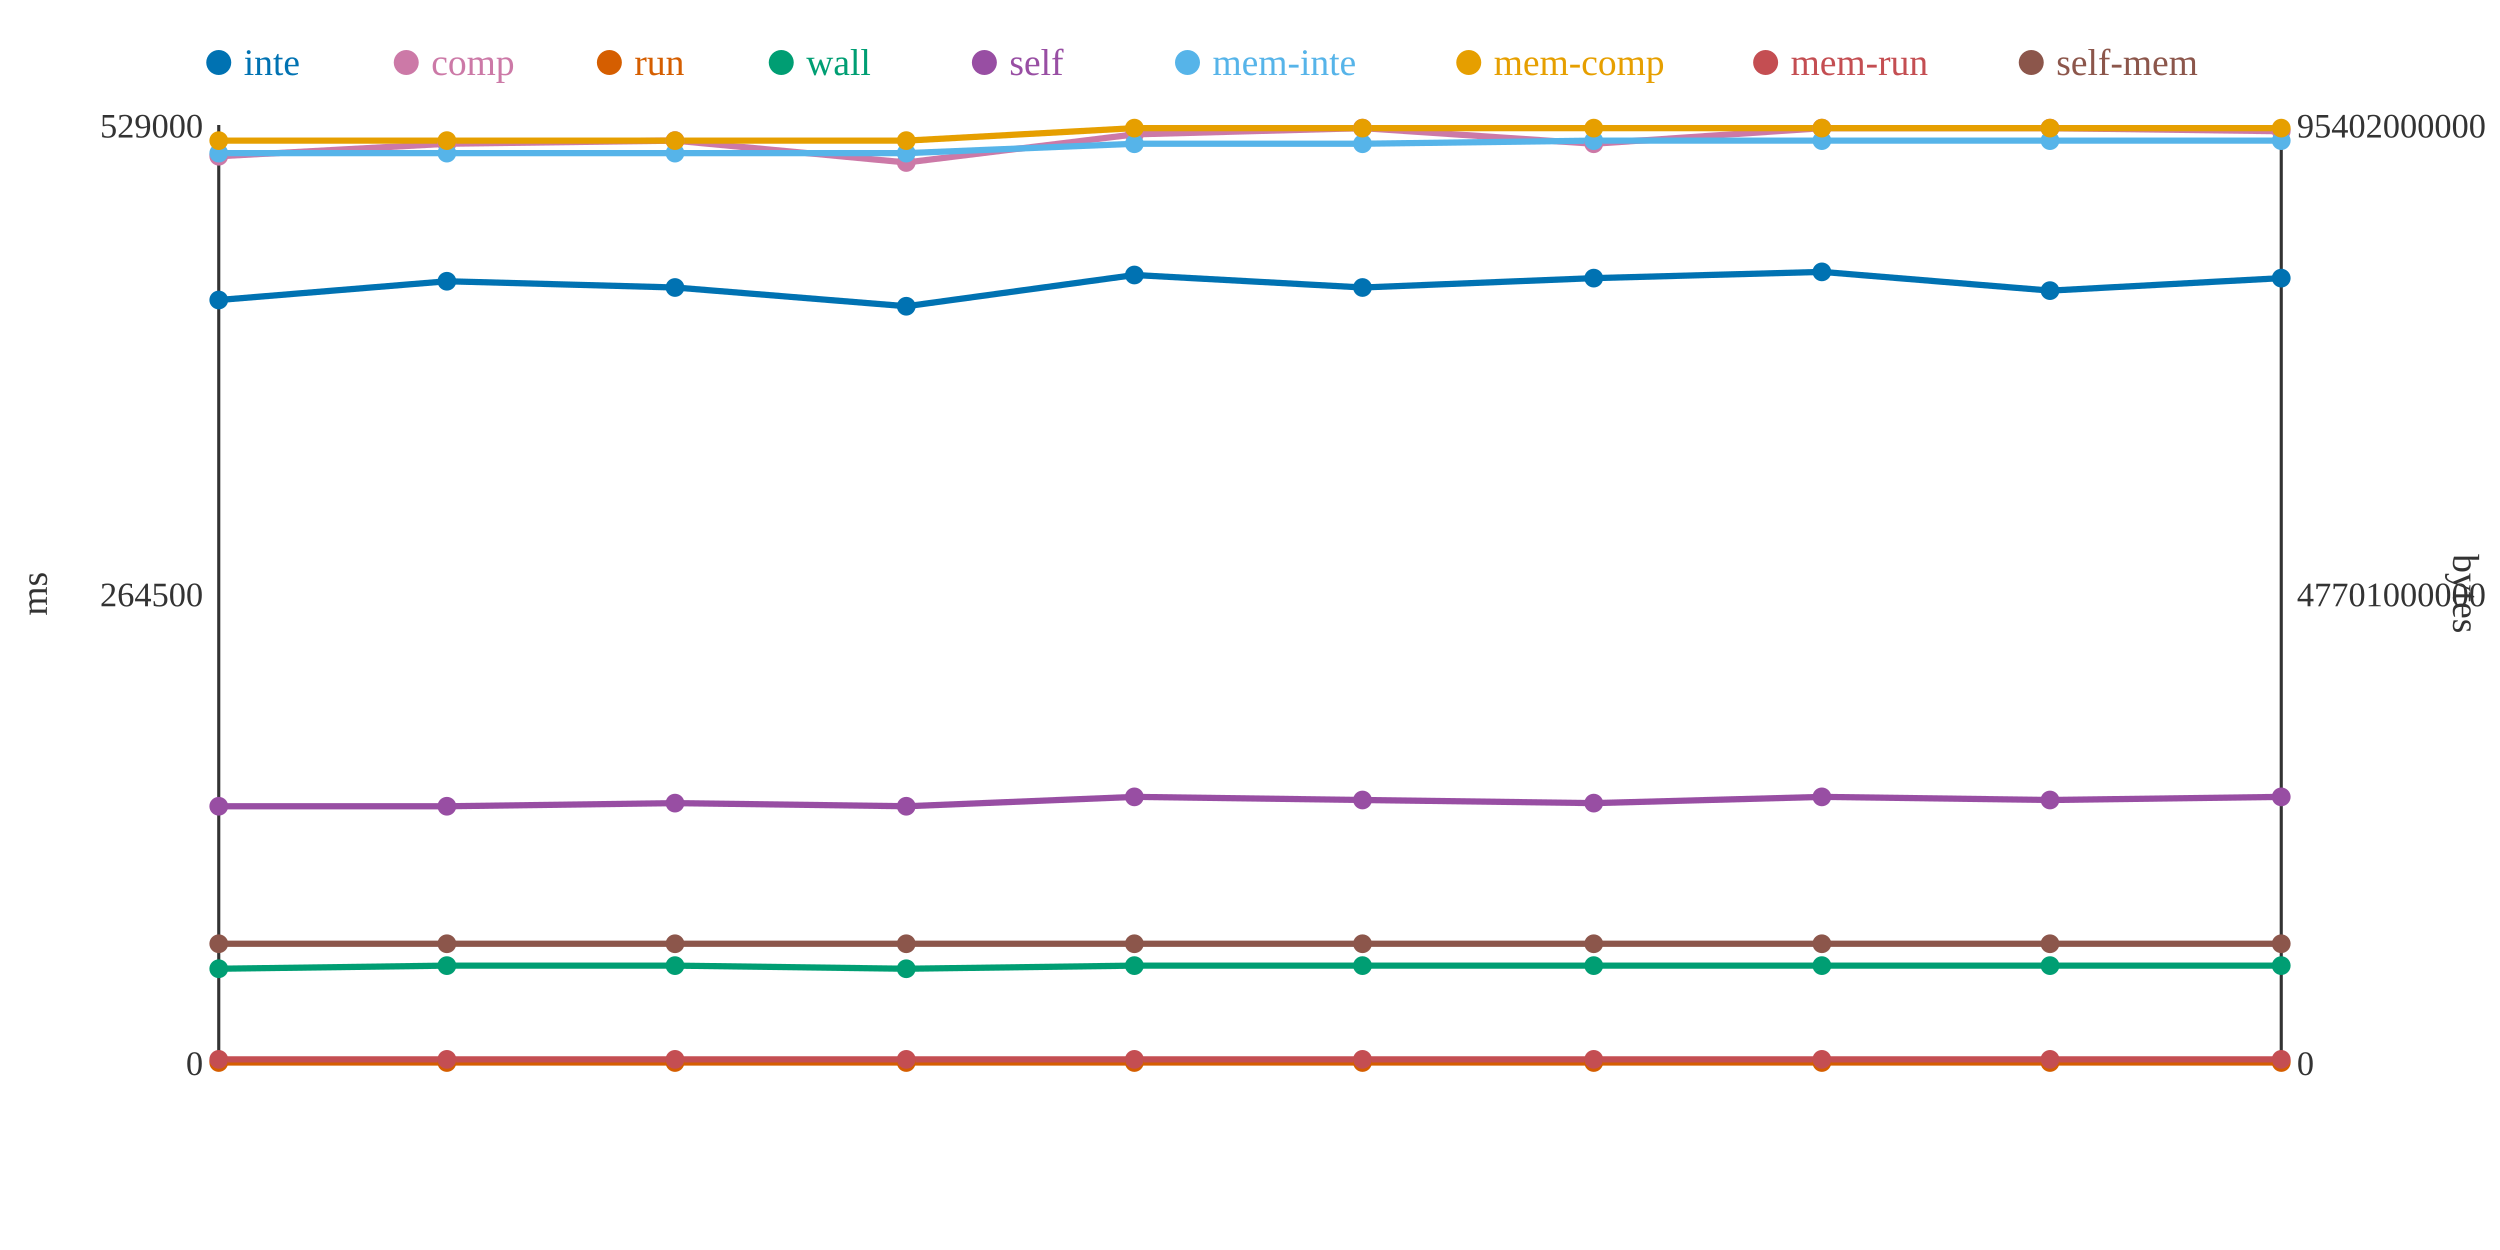
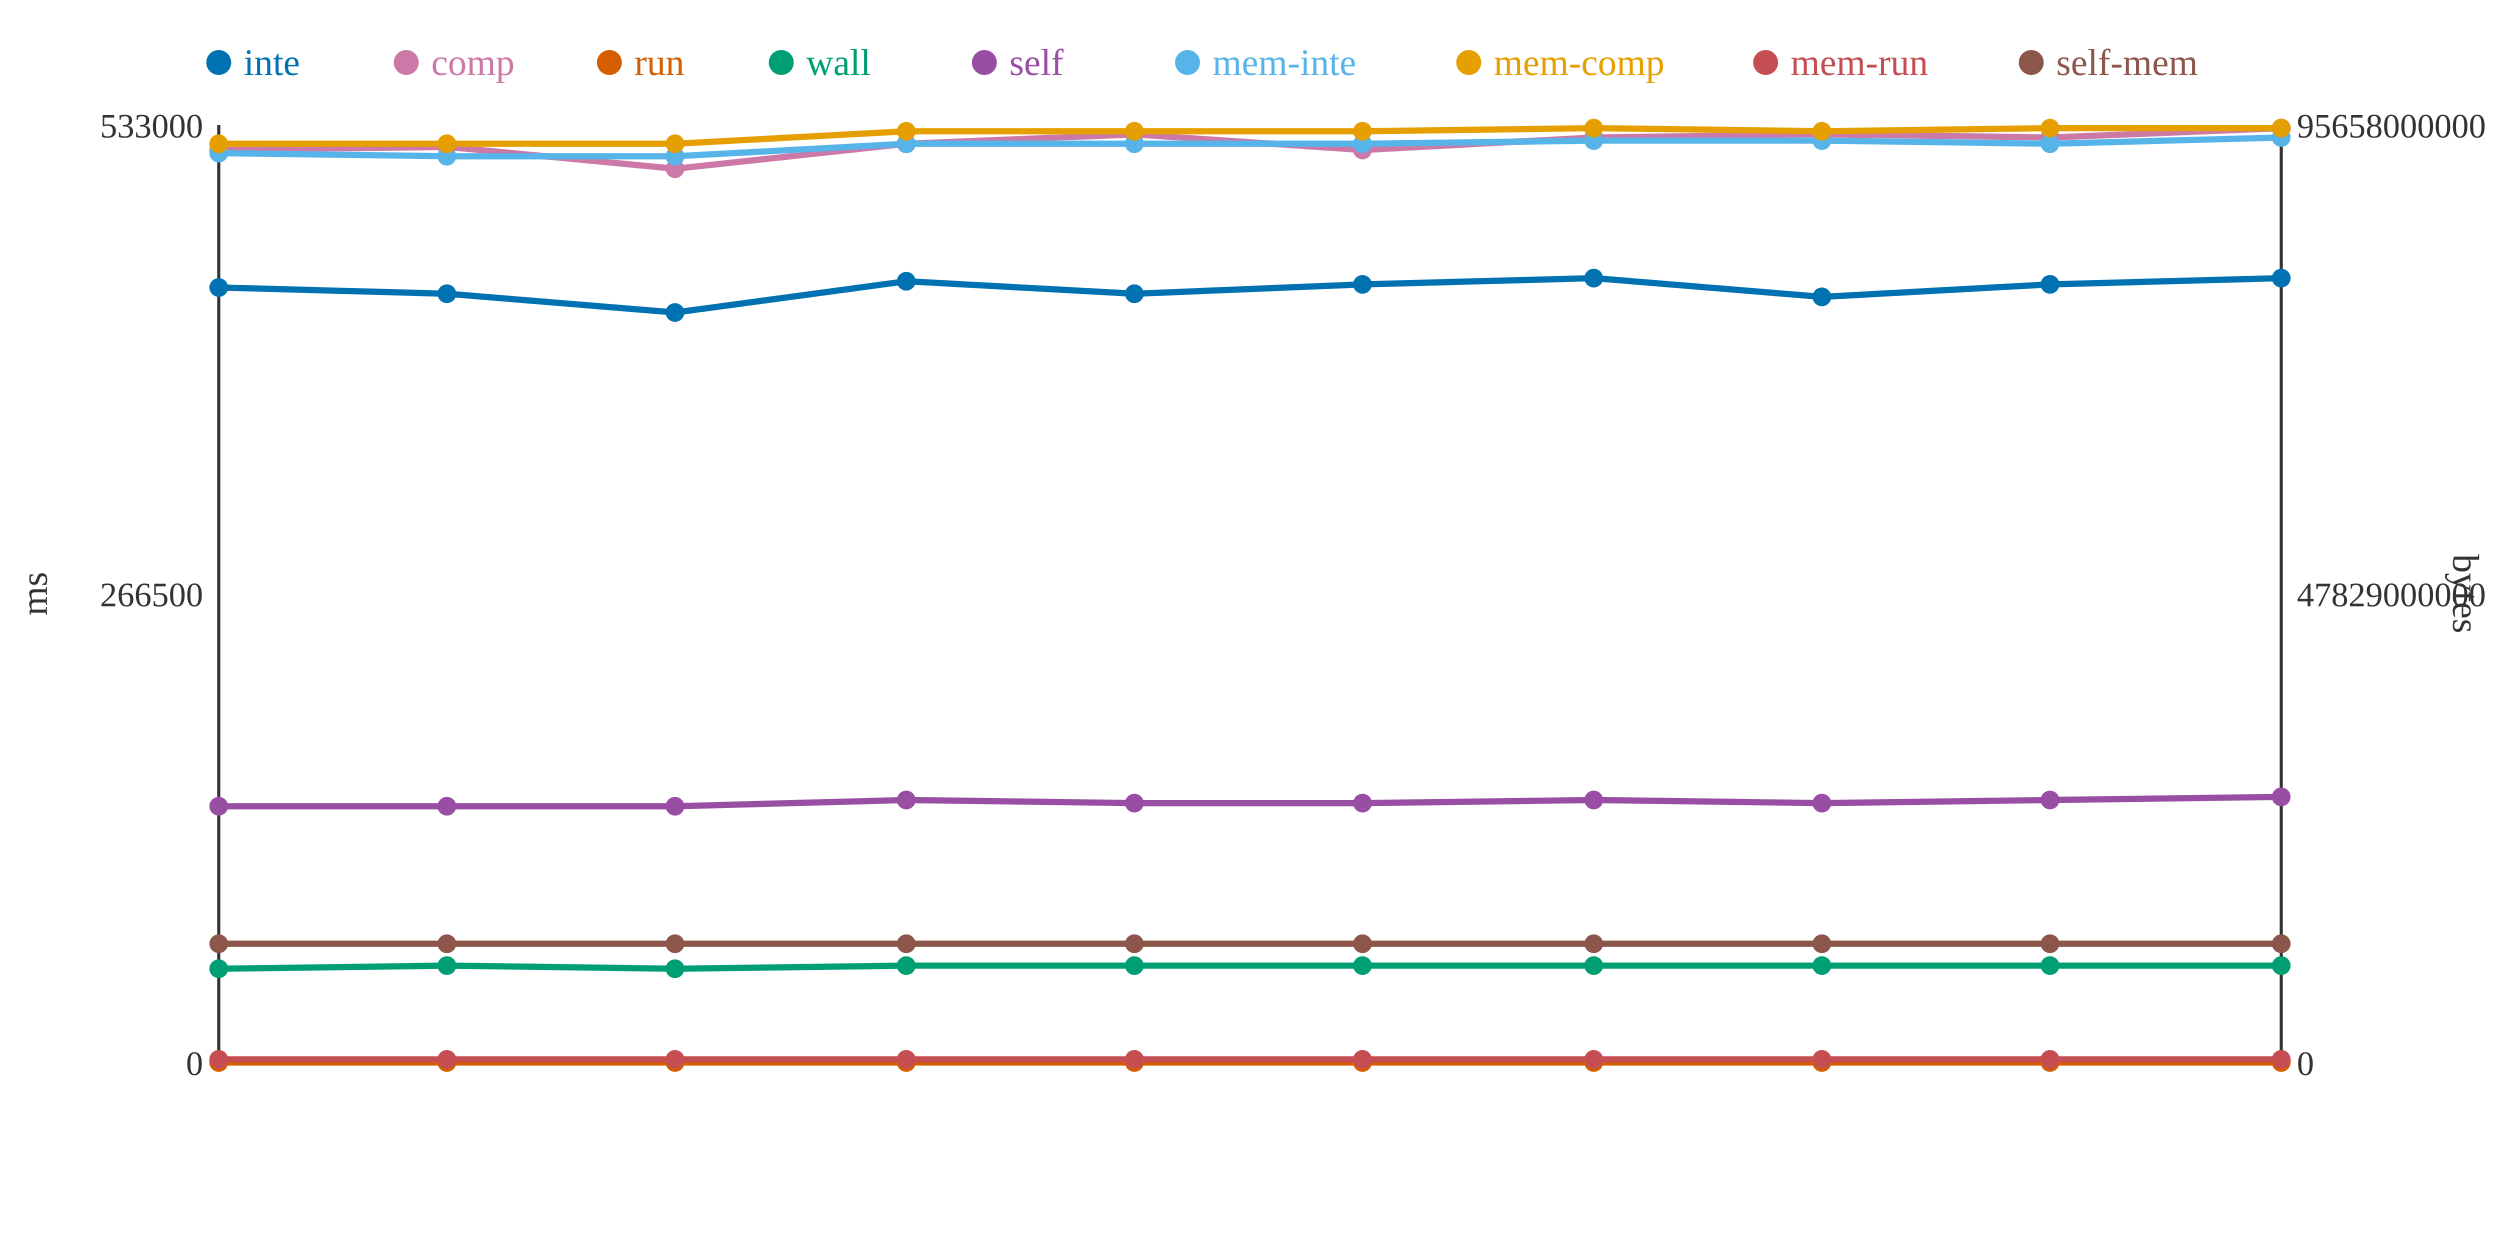
<svg xmlns="http://www.w3.org/2000/svg" width="800" height="400">
  <rect width="800" height="400" fill="white" />
  <line x1="70" y1="40" x2="70" y2="340" stroke="#333" stroke-width="1" />
  <line x1="70" y1="340" x2="730" y2="340" stroke="#333" stroke-width="1" />
  <line x1="730" y1="40" x2="730" y2="340" stroke="#333" stroke-width="1" />
  <text x="65" y="344" text-anchor="end" font-size="11" fill="#333">0</text>
-   <text x="65" y="194" text-anchor="end" font-size="11" fill="#333">264500</text>
-   <text x="65" y="44" text-anchor="end" font-size="11" fill="#333">529000</text>
+   <text x="65" y="194" text-anchor="end" font-size="11" fill="#333">266500</text>
+   <text x="65" y="44" text-anchor="end" font-size="11" fill="#333">533000</text>
  <text x="15" y="190" text-anchor="middle" font-size="12" fill="#333" transform="rotate(-90 15 190)">ms</text>
  <text x="735" y="344" text-anchor="start" font-size="11" fill="#333">0</text>
-   <text x="735" y="194" text-anchor="start" font-size="11" fill="#333">47701000000</text>
-   <text x="735" y="44" text-anchor="start" font-size="11" fill="#333">95402000000</text>
+   <text x="735" y="194" text-anchor="start" font-size="11" fill="#333">47829000000</text>
+   <text x="735" y="44" text-anchor="start" font-size="11" fill="#333">95658000000</text>
  <text x="785" y="190" text-anchor="middle" font-size="12" fill="#333" transform="rotate(90 785 190)">bytes</text>
-   <polyline points="70,96 143,90 216,92 290,98 363,88 436,92 510,89 583,87 656,93 730,89" fill="none" stroke="#0072B2" stroke-width="2" />
-   <polyline points="70,50 143,46 216,45 290,52 363,43 436,41 510,46 583,41 656,41 730,42" fill="none" stroke="#CC79A7" stroke-width="2" />
+   <polyline points="70,92 143,94 216,100 290,90 363,94 436,91 510,89 583,95 656,91 730,89" fill="none" stroke="#0072B2" stroke-width="2" />
+   <polyline points="70,48 143,47 216,54 290,46 363,43 436,48 510,44 583,43 656,44 730,41" fill="none" stroke="#CC79A7" stroke-width="2" />
  <polyline points="70,340 143,340 216,340 290,340 363,340 436,340 510,340 583,340 656,340 730,340" fill="none" stroke="#D55E00" stroke-width="2" />
-   <polyline points="70,310 143,309 216,309 290,310 363,309 436,309 510,309 583,309 656,309 730,309" fill="none" stroke="#009E73" stroke-width="2" />
-   <polyline points="70,258 143,258 216,257 290,258 363,255 436,256 510,257 583,255 656,256 730,255" fill="none" stroke="#984EA3" stroke-width="2" />
-   <polyline points="70,49 143,49 216,49 290,49 363,46 436,46 510,45 583,45 656,45 730,45" fill="none" stroke="#56B4E9" stroke-width="2" />
-   <polyline points="70,45 143,45 216,45 290,45 363,41 436,41 510,41 583,41 656,41 730,41" fill="none" stroke="#E69F00" stroke-width="2" />
+   <polyline points="70,310 143,309 216,310 290,309 363,309 436,309 510,309 583,309 656,309 730,309" fill="none" stroke="#009E73" stroke-width="2" />
+   <polyline points="70,258 143,258 216,258 290,256 363,257 436,257 510,256 583,257 656,256 730,255" fill="none" stroke="#984EA3" stroke-width="2" />
+   <polyline points="70,49 143,50 216,50 290,46 363,46 436,46 510,45 583,45 656,46 730,44" fill="none" stroke="#56B4E9" stroke-width="2" />
+   <polyline points="70,46 143,46 216,46 290,42 363,42 436,42 510,41 583,42 656,41 730,41" fill="none" stroke="#E69F00" stroke-width="2" />
  <polyline points="70,339 143,339 216,339 290,339 363,339 436,339 510,339 583,339 656,339 730,339" fill="none" stroke="#C44E52" stroke-width="2" />
  <polyline points="70,302 143,302 216,302 290,302 363,302 436,302 510,302 583,302 656,302 730,302" fill="none" stroke="#8C564B" stroke-width="2" />
-   <circle cx="70" cy="96" r="3" fill="#0072B2" />
-   <circle cx="70" cy="50" r="3" fill="#CC79A7" />
+   <circle cx="70" cy="92" r="3" fill="#0072B2" />
+   <circle cx="70" cy="48" r="3" fill="#CC79A7" />
  <circle cx="70" cy="340" r="3" fill="#D55E00" />
  <circle cx="70" cy="310" r="3" fill="#009E73" />
  <circle cx="70" cy="258" r="3" fill="#984EA3" />
  <circle cx="70" cy="49" r="3" fill="#56B4E9" />
-   <circle cx="70" cy="45" r="3" fill="#E69F00" />
+   <circle cx="70" cy="46" r="3" fill="#E69F00" />
  <circle cx="70" cy="339" r="3" fill="#C44E52" />
  <circle cx="70" cy="302" r="3" fill="#8C564B" />
-   <circle cx="143" cy="90" r="3" fill="#0072B2" />
-   <circle cx="143" cy="46" r="3" fill="#CC79A7" />
+   <circle cx="143" cy="94" r="3" fill="#0072B2" />
+   <circle cx="143" cy="47" r="3" fill="#CC79A7" />
  <circle cx="143" cy="340" r="3" fill="#D55E00" />
  <circle cx="143" cy="309" r="3" fill="#009E73" />
  <circle cx="143" cy="258" r="3" fill="#984EA3" />
-   <circle cx="143" cy="49" r="3" fill="#56B4E9" />
-   <circle cx="143" cy="45" r="3" fill="#E69F00" />
+   <circle cx="143" cy="50" r="3" fill="#56B4E9" />
+   <circle cx="143" cy="46" r="3" fill="#E69F00" />
  <circle cx="143" cy="339" r="3" fill="#C44E52" />
  <circle cx="143" cy="302" r="3" fill="#8C564B" />
-   <circle cx="216" cy="92" r="3" fill="#0072B2" />
-   <circle cx="216" cy="45" r="3" fill="#CC79A7" />
+   <circle cx="216" cy="100" r="3" fill="#0072B2" />
+   <circle cx="216" cy="54" r="3" fill="#CC79A7" />
  <circle cx="216" cy="340" r="3" fill="#D55E00" />
-   <circle cx="216" cy="309" r="3" fill="#009E73" />
-   <circle cx="216" cy="257" r="3" fill="#984EA3" />
-   <circle cx="216" cy="49" r="3" fill="#56B4E9" />
-   <circle cx="216" cy="45" r="3" fill="#E69F00" />
+   <circle cx="216" cy="310" r="3" fill="#009E73" />
+   <circle cx="216" cy="258" r="3" fill="#984EA3" />
+   <circle cx="216" cy="50" r="3" fill="#56B4E9" />
+   <circle cx="216" cy="46" r="3" fill="#E69F00" />
  <circle cx="216" cy="339" r="3" fill="#C44E52" />
  <circle cx="216" cy="302" r="3" fill="#8C564B" />
-   <circle cx="290" cy="98" r="3" fill="#0072B2" />
-   <circle cx="290" cy="52" r="3" fill="#CC79A7" />
+   <circle cx="290" cy="90" r="3" fill="#0072B2" />
+   <circle cx="290" cy="46" r="3" fill="#CC79A7" />
  <circle cx="290" cy="340" r="3" fill="#D55E00" />
-   <circle cx="290" cy="310" r="3" fill="#009E73" />
-   <circle cx="290" cy="258" r="3" fill="#984EA3" />
-   <circle cx="290" cy="49" r="3" fill="#56B4E9" />
-   <circle cx="290" cy="45" r="3" fill="#E69F00" />
+   <circle cx="290" cy="309" r="3" fill="#009E73" />
+   <circle cx="290" cy="256" r="3" fill="#984EA3" />
+   <circle cx="290" cy="46" r="3" fill="#56B4E9" />
+   <circle cx="290" cy="42" r="3" fill="#E69F00" />
  <circle cx="290" cy="339" r="3" fill="#C44E52" />
  <circle cx="290" cy="302" r="3" fill="#8C564B" />
-   <circle cx="363" cy="88" r="3" fill="#0072B2" />
+   <circle cx="363" cy="94" r="3" fill="#0072B2" />
  <circle cx="363" cy="43" r="3" fill="#CC79A7" />
  <circle cx="363" cy="340" r="3" fill="#D55E00" />
  <circle cx="363" cy="309" r="3" fill="#009E73" />
-   <circle cx="363" cy="255" r="3" fill="#984EA3" />
+   <circle cx="363" cy="257" r="3" fill="#984EA3" />
  <circle cx="363" cy="46" r="3" fill="#56B4E9" />
-   <circle cx="363" cy="41" r="3" fill="#E69F00" />
+   <circle cx="363" cy="42" r="3" fill="#E69F00" />
  <circle cx="363" cy="339" r="3" fill="#C44E52" />
  <circle cx="363" cy="302" r="3" fill="#8C564B" />
-   <circle cx="436" cy="92" r="3" fill="#0072B2" />
-   <circle cx="436" cy="41" r="3" fill="#CC79A7" />
+   <circle cx="436" cy="91" r="3" fill="#0072B2" />
+   <circle cx="436" cy="48" r="3" fill="#CC79A7" />
  <circle cx="436" cy="340" r="3" fill="#D55E00" />
  <circle cx="436" cy="309" r="3" fill="#009E73" />
-   <circle cx="436" cy="256" r="3" fill="#984EA3" />
+   <circle cx="436" cy="257" r="3" fill="#984EA3" />
  <circle cx="436" cy="46" r="3" fill="#56B4E9" />
-   <circle cx="436" cy="41" r="3" fill="#E69F00" />
+   <circle cx="436" cy="42" r="3" fill="#E69F00" />
  <circle cx="436" cy="339" r="3" fill="#C44E52" />
  <circle cx="436" cy="302" r="3" fill="#8C564B" />
  <circle cx="510" cy="89" r="3" fill="#0072B2" />
-   <circle cx="510" cy="46" r="3" fill="#CC79A7" />
+   <circle cx="510" cy="44" r="3" fill="#CC79A7" />
  <circle cx="510" cy="340" r="3" fill="#D55E00" />
  <circle cx="510" cy="309" r="3" fill="#009E73" />
-   <circle cx="510" cy="257" r="3" fill="#984EA3" />
+   <circle cx="510" cy="256" r="3" fill="#984EA3" />
  <circle cx="510" cy="45" r="3" fill="#56B4E9" />
  <circle cx="510" cy="41" r="3" fill="#E69F00" />
  <circle cx="510" cy="339" r="3" fill="#C44E52" />
  <circle cx="510" cy="302" r="3" fill="#8C564B" />
-   <circle cx="583" cy="87" r="3" fill="#0072B2" />
-   <circle cx="583" cy="41" r="3" fill="#CC79A7" />
+   <circle cx="583" cy="95" r="3" fill="#0072B2" />
+   <circle cx="583" cy="43" r="3" fill="#CC79A7" />
  <circle cx="583" cy="340" r="3" fill="#D55E00" />
  <circle cx="583" cy="309" r="3" fill="#009E73" />
-   <circle cx="583" cy="255" r="3" fill="#984EA3" />
+   <circle cx="583" cy="257" r="3" fill="#984EA3" />
  <circle cx="583" cy="45" r="3" fill="#56B4E9" />
-   <circle cx="583" cy="41" r="3" fill="#E69F00" />
+   <circle cx="583" cy="42" r="3" fill="#E69F00" />
  <circle cx="583" cy="339" r="3" fill="#C44E52" />
  <circle cx="583" cy="302" r="3" fill="#8C564B" />
-   <circle cx="656" cy="93" r="3" fill="#0072B2" />
-   <circle cx="656" cy="41" r="3" fill="#CC79A7" />
+   <circle cx="656" cy="91" r="3" fill="#0072B2" />
+   <circle cx="656" cy="44" r="3" fill="#CC79A7" />
  <circle cx="656" cy="340" r="3" fill="#D55E00" />
  <circle cx="656" cy="309" r="3" fill="#009E73" />
  <circle cx="656" cy="256" r="3" fill="#984EA3" />
-   <circle cx="656" cy="45" r="3" fill="#56B4E9" />
+   <circle cx="656" cy="46" r="3" fill="#56B4E9" />
  <circle cx="656" cy="41" r="3" fill="#E69F00" />
  <circle cx="656" cy="339" r="3" fill="#C44E52" />
  <circle cx="656" cy="302" r="3" fill="#8C564B" />
  <circle cx="730" cy="89" r="3" fill="#0072B2" />
-   <circle cx="730" cy="42" r="3" fill="#CC79A7" />
+   <circle cx="730" cy="41" r="3" fill="#CC79A7" />
  <circle cx="730" cy="340" r="3" fill="#D55E00" />
  <circle cx="730" cy="309" r="3" fill="#009E73" />
  <circle cx="730" cy="255" r="3" fill="#984EA3" />
-   <circle cx="730" cy="45" r="3" fill="#56B4E9" />
+   <circle cx="730" cy="44" r="3" fill="#56B4E9" />
  <circle cx="730" cy="41" r="3" fill="#E69F00" />
  <circle cx="730" cy="339" r="3" fill="#C44E52" />
  <circle cx="730" cy="302" r="3" fill="#8C564B" />
  <circle cx="70" cy="20" r="4" fill="#0072B2" />
  <text x="78" y="24" text-anchor="start" font-size="12" fill="#0072B2">inte</text>
  <circle cx="130" cy="20" r="4" fill="#CC79A7" />
  <text x="138" y="24" text-anchor="start" font-size="12" fill="#CC79A7">comp</text>
  <circle cx="195" cy="20" r="4" fill="#D55E00" />
  <text x="203" y="24" text-anchor="start" font-size="12" fill="#D55E00">run</text>
  <circle cx="250" cy="20" r="4" fill="#009E73" />
  <text x="258" y="24" text-anchor="start" font-size="12" fill="#009E73">wall</text>
  <circle cx="315" cy="20" r="4" fill="#984EA3" />
  <text x="323" y="24" text-anchor="start" font-size="12" fill="#984EA3">self</text>
  <circle cx="380" cy="20" r="4" fill="#56B4E9" />
  <text x="388" y="24" text-anchor="start" font-size="12" fill="#56B4E9">mem-inte</text>
  <circle cx="470" cy="20" r="4" fill="#E69F00" />
  <text x="478" y="24" text-anchor="start" font-size="12" fill="#E69F00">mem-comp</text>
  <circle cx="565" cy="20" r="4" fill="#C44E52" />
  <text x="573" y="24" text-anchor="start" font-size="12" fill="#C44E52">mem-run</text>
  <circle cx="650" cy="20" r="4" fill="#8C564B" />
  <text x="658" y="24" text-anchor="start" font-size="12" fill="#8C564B">self-mem</text>
</svg>
